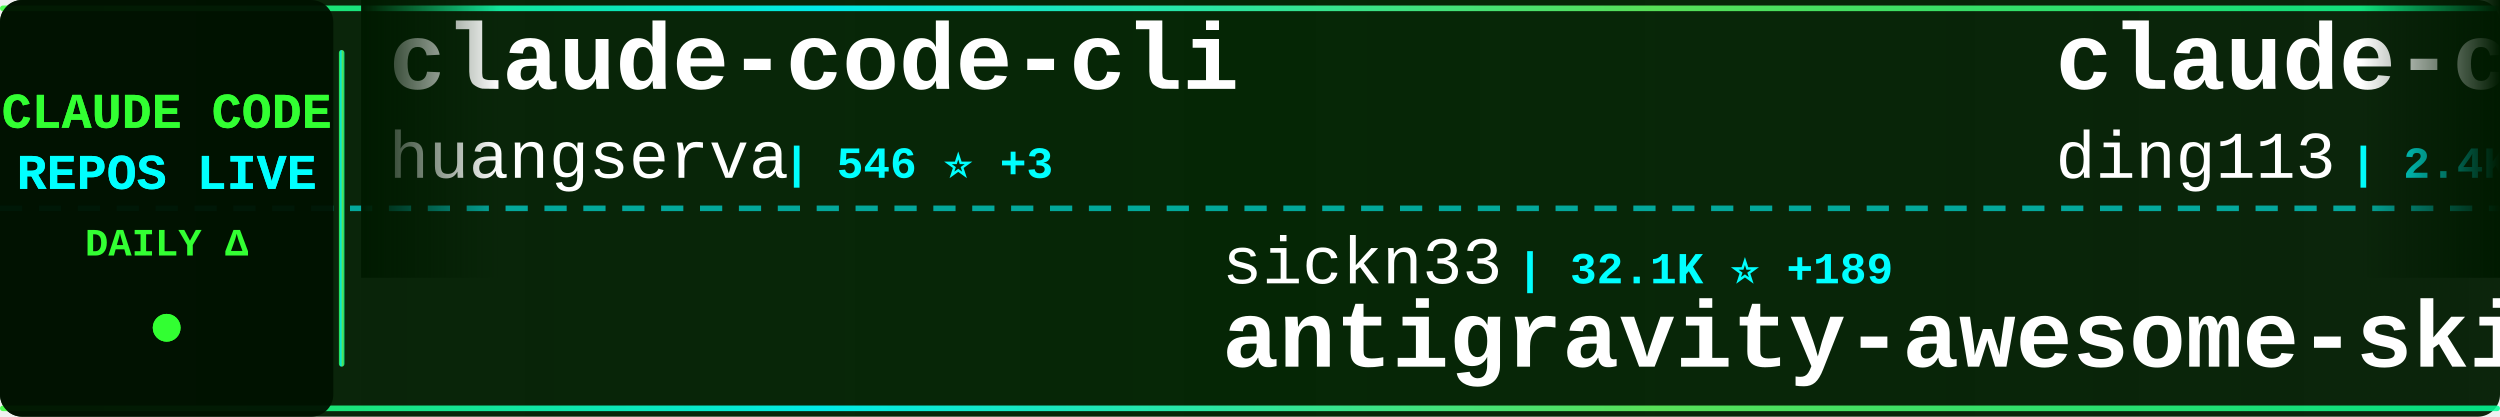
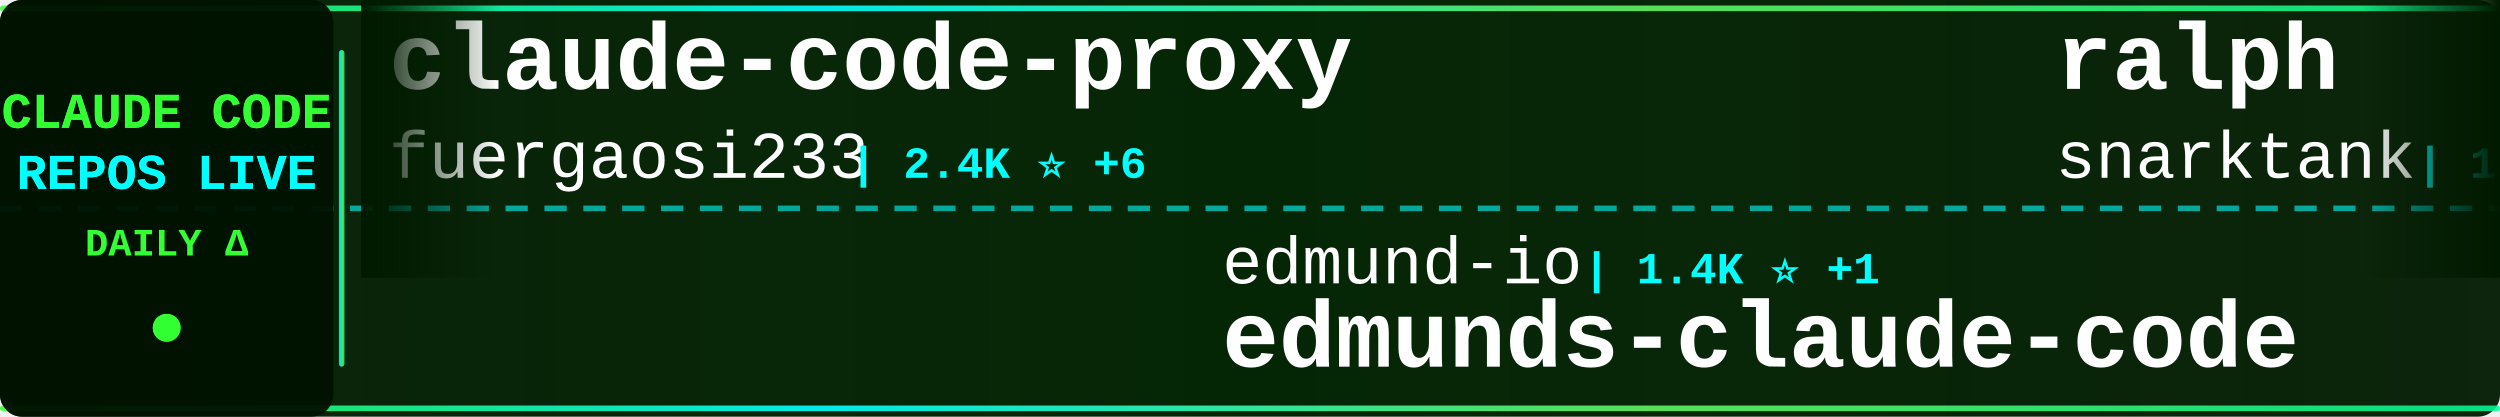
<svg xmlns="http://www.w3.org/2000/svg" width="900" height="150">
  <defs>
    <linearGradient id="tickerBg" x1="0%" y1="0%" x2="100%" y2="0%">
      <stop offset="0%" style="stop-color:#001a00;stop-opacity:0.95" />
      <stop offset="50%" style="stop-color:#002200;stop-opacity:0.98" />
      <stop offset="100%" style="stop-color:#001a00;stop-opacity:0.95" />
    </linearGradient>
    <linearGradient id="borderGrad" x1="0%" y1="0%" x2="100%" y2="0%">
      <stop offset="0%" style="stop-color:#33ff33;stop-opacity:0.85">
        <animate attributeName="stop-opacity" values="0.85;1;0.85" dur="2s" repeatCount="indefinite" />
      </stop>
      <stop offset="33%" style="stop-color:#00ffff;stop-opacity:0.9">
        <animate attributeName="stop-opacity" values="0.9;1;0.9" dur="2.2s" repeatCount="indefinite" />
      </stop>
      <stop offset="66%" style="stop-color:#66ff66;stop-opacity:0.85">
        <animate attributeName="stop-opacity" values="0.85;1;0.85" dur="1.8s" repeatCount="indefinite" />
      </stop>
      <stop offset="100%" style="stop-color:#00ff99;stop-opacity:0.85">
        <animate attributeName="stop-opacity" values="0.85;1;0.85" dur="2s" repeatCount="indefinite" />
      </stop>
    </linearGradient>
    <filter id="textGlow">
      <feGaussianBlur stdDeviation="0.1" result="coloredBlur" />
      <feMerge>
        <feMergeNode in="coloredBlur" />
        <feMergeNode in="SourceGraphic" />
      </feMerge>
    </filter>
    <filter id="metricGlow">
      <feGaussianBlur stdDeviation="0.2" result="coloredBlur" />
      <feMerge>
        <feMergeNode in="coloredBlur" />
        <feMergeNode in="SourceGraphic" />
      </feMerge>
    </filter>
    <linearGradient id="leftFade" x1="0%" y1="0%" x2="100%" y2="0%">
      <stop offset="0%" style="stop-color:#001a00;stop-opacity:1" />
      <stop offset="100%" style="stop-color:#001a00;stop-opacity:0" />
    </linearGradient>
    <linearGradient id="rightFade" x1="0%" y1="0%" x2="100%" y2="0%">
      <stop offset="0%" style="stop-color:#001a00;stop-opacity:0" />
      <stop offset="100%" style="stop-color:#001a00;stop-opacity:1" />
    </linearGradient>
  </defs>
  <rect width="900" height="150" fill="url(#tickerBg)" rx="8" />
  <rect x="0" y="2" width="900" height="2" fill="url(#borderGrad)" rx="1" />
  <rect x="0" y="146" width="900" height="2" fill="url(#borderGrad)" rx="1" />
  <line x1="0" y1="75" x2="900" y2="75" stroke="#00ffff" stroke-width="2" stroke-dasharray="8 6" opacity="0.6" />
  <rect x="0" y="0" width="120" height="150" fill="#001100" opacity="0.95" rx="8" />
  <text x="60" y="46" font-family="'Courier New', monospace" font-size="18" font-weight="bold" fill="#33ff33" text-anchor="middle" filter="url(#textGlow)">
    CLAUDE CODE
  </text>
  <text x="60" y="68" font-family="'Courier New', monospace" font-size="18" font-weight="bold" fill="#00ffff" text-anchor="middle" filter="url(#textGlow)">
    REPOS LIVE
  </text>
  <text x="60" y="92" font-family="'Courier New', monospace" font-size="14" font-weight="bold" fill="#33ff33" text-anchor="middle">
    DAILY Δ
  </text>
  <circle cx="60" cy="118" r="5" fill="#33ff33" filter="url(#metricGlow)">
    <animate attributeName="r" values="4;6;4" dur="1.5s" repeatCount="indefinite" />
    <animate attributeName="opacity" values="0.6;1;0.6" dur="1.5s" repeatCount="indefinite" />
  </circle>
  <rect x="122" y="18" width="2" height="114" fill="url(#borderGrad)" rx="1" />
  <clipPath id="tickerClip">
    <rect x="130" y="0" width="770" height="150" />
  </clipPath>
  <g clip-path="url(#tickerClip)">
    <g id="tickerItems">
      <animateTransform attributeName="transform" attributeType="XML" type="translate" from="0 0" to="-3000 0" dur="54s" repeatCount="indefinite" />
      <g transform="translate(0, 0)">
-         <text x="140" y="32" font-family="'Courier New', monospace" font-size="34" font-weight="bold" fill="#ffffff">claude-code-cli</text>
-         <text x="140" y="64" font-family="'Courier New', monospace" font-size="24" font-weight="normal" fill="#ffffff" opacity="1.0">huangserva</text>
-         <text x="282" y="64" font-family="'Courier New', monospace" font-size="16" font-weight="bold" fill="#00ffff"> | 546 ⭐ +3</text>
+         <text x="140" y="32" font-family="'Courier New', monospace" font-size="34" font-weight="bold" fill="#ffffff">claude-code-proxy</text>
+         <text x="140" y="64" font-family="'Courier New', monospace" font-size="24" font-weight="normal" fill="#ffffff" opacity="1.0">fuergaosi233</text>
+         <text x="306" y="64" font-family="'Courier New', monospace" font-size="16" font-weight="bold" fill="#00ffff"> | 2.4K ⭐ +6</text>
      </g>
      <g transform="translate(300, 0)">
-         <text x="140" y="102" font-family="'Courier New', monospace" font-size="24" font-weight="normal" fill="#ffffff" opacity="1.0">sickn33</text>
-         <text x="246" y="102" font-family="'Courier New', monospace" font-size="16" font-weight="bold" fill="#00ffff"> | 32.1K ⭐ +189</text>
-         <text x="140" y="132" font-family="'Courier New', monospace" font-size="34" font-weight="bold" fill="#ffffff">antigravity-awesome-skil...</text>
+         <text x="140" y="102" font-family="'Courier New', monospace" font-size="24" font-weight="normal" fill="#ffffff" opacity="1.0">edmund-io</text>
+         <text x="270" y="102" font-family="'Courier New', monospace" font-size="16" font-weight="bold" fill="#00ffff"> | 1.4K ⭐ +1</text>
+         <text x="140" y="132" font-family="'Courier New', monospace" font-size="34" font-weight="bold" fill="#ffffff">edmunds-claude-code</text>
      </g>
      <g transform="translate(600, 0)">
-         <text x="140" y="32" font-family="'Courier New', monospace" font-size="34" font-weight="bold" fill="#ffffff">claude-code-hub</text>
-         <text x="140" y="64" font-family="'Courier New', monospace" font-size="24" font-weight="normal" fill="#ffffff" opacity="1.0">ding113</text>
-         <text x="246" y="64" font-family="'Courier New', monospace" font-size="16" font-weight="bold" fill="#00ffff"> | 2.4K ⭐ +11</text>
+         <text x="140" y="32" font-family="'Courier New', monospace" font-size="34" font-weight="bold" fill="#ffffff">ralph</text>
+         <text x="140" y="64" font-family="'Courier New', monospace" font-size="24" font-weight="normal" fill="#ffffff" opacity="1.0">snarktank</text>
+         <text x="270" y="64" font-family="'Courier New', monospace" font-size="16" font-weight="bold" fill="#00ffff"> | 15.2K ⭐ +121</text>
      </g>
      <g transform="translate(900, 0)">
-         <text x="140" y="102" font-family="'Courier New', monospace" font-size="24" font-weight="normal" fill="#ffffff" opacity="1.0">chauncygu</text>
-         <text x="270" y="102" font-family="'Courier New', monospace" font-size="16" font-weight="bold" fill="#00ffff"> | 2.0K ⭐ +29</text>
-         <text x="140" y="132" font-family="'Courier New', monospace" font-size="34" font-weight="bold" fill="#ffffff">collection-claude-code-s...</text>
+         <text x="140" y="102" font-family="'Courier New', monospace" font-size="24" font-weight="normal" fill="#ffffff" opacity="1.0">pedrohcgs</text>
+         <text x="270" y="102" font-family="'Courier New', monospace" font-size="16" font-weight="bold" fill="#00ffff"> | 893 ⭐ +11</text>
+         <text x="140" y="132" font-family="'Courier New', monospace" font-size="34" font-weight="bold" fill="#ffffff">claude-code-my-workflow</text>
      </g>
      <g transform="translate(1200, 0)">
-         <text x="140" y="32" font-family="'Courier New', monospace" font-size="34" font-weight="bold" fill="#ffffff">CLIProxyAPI</text>
-         <text x="140" y="64" font-family="'Courier New', monospace" font-size="24" font-weight="normal" fill="#ffffff" opacity="1.0">router-for-me</text>
-         <text x="318" y="64" font-family="'Courier New', monospace" font-size="16" font-weight="bold" fill="#00ffff"> | 24.9K ⭐ +285</text>
+         <text x="140" y="32" font-family="'Courier New', monospace" font-size="34" font-weight="bold" fill="#ffffff">claude-code-router</text>
+         <text x="140" y="64" font-family="'Courier New', monospace" font-size="24" font-weight="normal" fill="#ffffff" opacity="1.0">musistudio</text>
+         <text x="282" y="64" font-family="'Courier New', monospace" font-size="16" font-weight="bold" fill="#00ffff"> | 32.0K ⭐ +53</text>
      </g>
      <g transform="translate(1500, 0)">
-         <text x="140" y="102" font-family="'Courier New', monospace" font-size="24" font-weight="normal" fill="#ffffff" opacity="1.0">alirezarezvani</text>
-         <text x="330" y="102" font-family="'Courier New', monospace" font-size="16" font-weight="bold" fill="#00ffff"> | 10.4K ⭐ +172</text>
-         <text x="140" y="132" font-family="'Courier New', monospace" font-size="34" font-weight="bold" fill="#ffffff">claude-skills</text>
+         <text x="140" y="102" font-family="'Courier New', monospace" font-size="24" font-weight="normal" fill="#ffffff" opacity="1.0">Windy3f3f3f3f</text>
+         <text x="318" y="102" font-family="'Courier New', monospace" font-size="16" font-weight="bold" fill="#00ffff"> | 1.7K ⭐ +27</text>
+         <text x="140" y="132" font-family="'Courier New', monospace" font-size="34" font-weight="bold" fill="#ffffff">how-claude-code-works</text>
      </g>
      <g transform="translate(1800, 0)">
-         <text x="140" y="32" font-family="'Courier New', monospace" font-size="34" font-weight="bold" fill="#ffffff">claude-code-spec-workflo...</text>
-         <text x="140" y="64" font-family="'Courier New', monospace" font-size="24" font-weight="normal" fill="#ffffff" opacity="1.0">Pimzino</text>
-         <text x="246" y="64" font-family="'Courier New', monospace" font-size="16" font-weight="bold" fill="#00ffff"> | 3.6K ⭐ +3</text>
+         <text x="140" y="32" font-family="'Courier New', monospace" font-size="34" font-weight="bold" fill="#ffffff">ralph-claude-code</text>
+         <text x="140" y="64" font-family="'Courier New', monospace" font-size="24" font-weight="normal" fill="#ffffff" opacity="1.0">frankbria</text>
+         <text x="270" y="64" font-family="'Courier New', monospace" font-size="16" font-weight="bold" fill="#00ffff"> | 8.6K ⭐ +15</text>
      </g>
      <g transform="translate(2100, 0)">
-         <text x="140" y="102" font-family="'Courier New', monospace" font-size="24" font-weight="normal" fill="#ffffff" opacity="1.0">carlvellotti</text>
-         <text x="306" y="102" font-family="'Courier New', monospace" font-size="16" font-weight="bold" fill="#00ffff"> | 1.8K ⭐ +11</text>
-         <text x="140" y="132" font-family="'Courier New', monospace" font-size="34" font-weight="bold" fill="#ffffff">claude-code-pm-course</text>
+         <text x="140" y="102" font-family="'Courier New', monospace" font-size="24" font-weight="normal" fill="#ffffff" opacity="1.0">ding113</text>
+         <text x="246" y="102" font-family="'Courier New', monospace" font-size="16" font-weight="bold" fill="#00ffff"> | 2.4K ⭐ +12</text>
+         <text x="140" y="132" font-family="'Courier New', monospace" font-size="34" font-weight="bold" fill="#ffffff">claude-code-hub</text>
      </g>
      <g transform="translate(2400, 0)">
-         <text x="140" y="32" font-family="'Courier New', monospace" font-size="34" font-weight="bold" fill="#ffffff">agents</text>
-         <text x="140" y="64" font-family="'Courier New', monospace" font-size="24" font-weight="normal" fill="#ffffff" opacity="1.0">wshobson</text>
-         <text x="258" y="64" font-family="'Courier New', monospace" font-size="16" font-weight="bold" fill="#00ffff"> | 33.4K ⭐ +84</text>
+         <text x="140" y="32" font-family="'Courier New', monospace" font-size="34" font-weight="bold" fill="#ffffff">happy</text>
+         <text x="140" y="64" font-family="'Courier New', monospace" font-size="24" font-weight="normal" fill="#ffffff" opacity="1.0">slopus</text>
+         <text x="234" y="64" font-family="'Courier New', monospace" font-size="16" font-weight="bold" fill="#00ffff"> | 17.7K ⭐ +69</text>
      </g>
      <g transform="translate(2700, 0)">
-         <text x="140" y="102" font-family="'Courier New', monospace" font-size="24" font-weight="normal" fill="#ffffff" opacity="1.0">pengchengneo</text>
-         <text x="306" y="102" font-family="'Courier New', monospace" font-size="16" font-weight="bold" fill="#00ffff"> | 1.1K ⭐ +9</text>
-         <text x="140" y="132" font-family="'Courier New', monospace" font-size="34" font-weight="bold" fill="#ffffff">Claude-Code</text>
+         <text x="140" y="102" font-family="'Courier New', monospace" font-size="24" font-weight="normal" fill="#ffffff" opacity="1.0">anthropics</text>
+         <text x="282" y="102" font-family="'Courier New', monospace" font-size="16" font-weight="bold" fill="#00ffff"> | 16.6K ⭐ +107</text>
+         <text x="140" y="132" font-family="'Courier New', monospace" font-size="34" font-weight="bold" fill="#ffffff">claude-plugins-official</text>
      </g>
      <g transform="translate(3000, 0)">
-         <text x="140" y="32" font-family="'Courier New', monospace" font-size="34" font-weight="bold" fill="#ffffff">claude-code-cli</text>
-         <text x="140" y="64" font-family="'Courier New', monospace" font-size="24" font-weight="normal" fill="#ffffff" opacity="1.0">huangserva</text>
-         <text x="282" y="64" font-family="'Courier New', monospace" font-size="16" font-weight="bold" fill="#00ffff"> | 546 ⭐ +3</text>
+         <text x="140" y="32" font-family="'Courier New', monospace" font-size="34" font-weight="bold" fill="#ffffff">claude-code-proxy</text>
+         <text x="140" y="64" font-family="'Courier New', monospace" font-size="24" font-weight="normal" fill="#ffffff" opacity="1.0">fuergaosi233</text>
+         <text x="306" y="64" font-family="'Courier New', monospace" font-size="16" font-weight="bold" fill="#00ffff"> | 2.4K ⭐ +6</text>
      </g>
      <g transform="translate(3300, 0)">
-         <text x="140" y="102" font-family="'Courier New', monospace" font-size="24" font-weight="normal" fill="#ffffff" opacity="1.0">sickn33</text>
-         <text x="246" y="102" font-family="'Courier New', monospace" font-size="16" font-weight="bold" fill="#00ffff"> | 32.1K ⭐ +189</text>
-         <text x="140" y="132" font-family="'Courier New', monospace" font-size="34" font-weight="bold" fill="#ffffff">antigravity-awesome-skil...</text>
+         <text x="140" y="102" font-family="'Courier New', monospace" font-size="24" font-weight="normal" fill="#ffffff" opacity="1.0">edmund-io</text>
+         <text x="270" y="102" font-family="'Courier New', monospace" font-size="16" font-weight="bold" fill="#00ffff"> | 1.4K ⭐ +1</text>
+         <text x="140" y="132" font-family="'Courier New', monospace" font-size="34" font-weight="bold" fill="#ffffff">edmunds-claude-code</text>
      </g>
      <g transform="translate(3600, 0)">
-         <text x="140" y="32" font-family="'Courier New', monospace" font-size="34" font-weight="bold" fill="#ffffff">claude-code-hub</text>
-         <text x="140" y="64" font-family="'Courier New', monospace" font-size="24" font-weight="normal" fill="#ffffff" opacity="1.0">ding113</text>
-         <text x="246" y="64" font-family="'Courier New', monospace" font-size="16" font-weight="bold" fill="#00ffff"> | 2.4K ⭐ +11</text>
+         <text x="140" y="32" font-family="'Courier New', monospace" font-size="34" font-weight="bold" fill="#ffffff">ralph</text>
+         <text x="140" y="64" font-family="'Courier New', monospace" font-size="24" font-weight="normal" fill="#ffffff" opacity="1.0">snarktank</text>
+         <text x="270" y="64" font-family="'Courier New', monospace" font-size="16" font-weight="bold" fill="#00ffff"> | 15.2K ⭐ +121</text>
      </g>
      <g transform="translate(3900, 0)">
-         <text x="140" y="102" font-family="'Courier New', monospace" font-size="24" font-weight="normal" fill="#ffffff" opacity="1.0">chauncygu</text>
-         <text x="270" y="102" font-family="'Courier New', monospace" font-size="16" font-weight="bold" fill="#00ffff"> | 2.0K ⭐ +29</text>
-         <text x="140" y="132" font-family="'Courier New', monospace" font-size="34" font-weight="bold" fill="#ffffff">collection-claude-code-s...</text>
+         <text x="140" y="102" font-family="'Courier New', monospace" font-size="24" font-weight="normal" fill="#ffffff" opacity="1.0">pedrohcgs</text>
+         <text x="270" y="102" font-family="'Courier New', monospace" font-size="16" font-weight="bold" fill="#00ffff"> | 893 ⭐ +11</text>
+         <text x="140" y="132" font-family="'Courier New', monospace" font-size="34" font-weight="bold" fill="#ffffff">claude-code-my-workflow</text>
      </g>
    </g>
  </g>
  <rect x="130" y="0" width="50" height="100" fill="url(#leftFade)" />
  <rect x="850" y="0" width="50" height="100" fill="url(#rightFade)" />
</svg>
